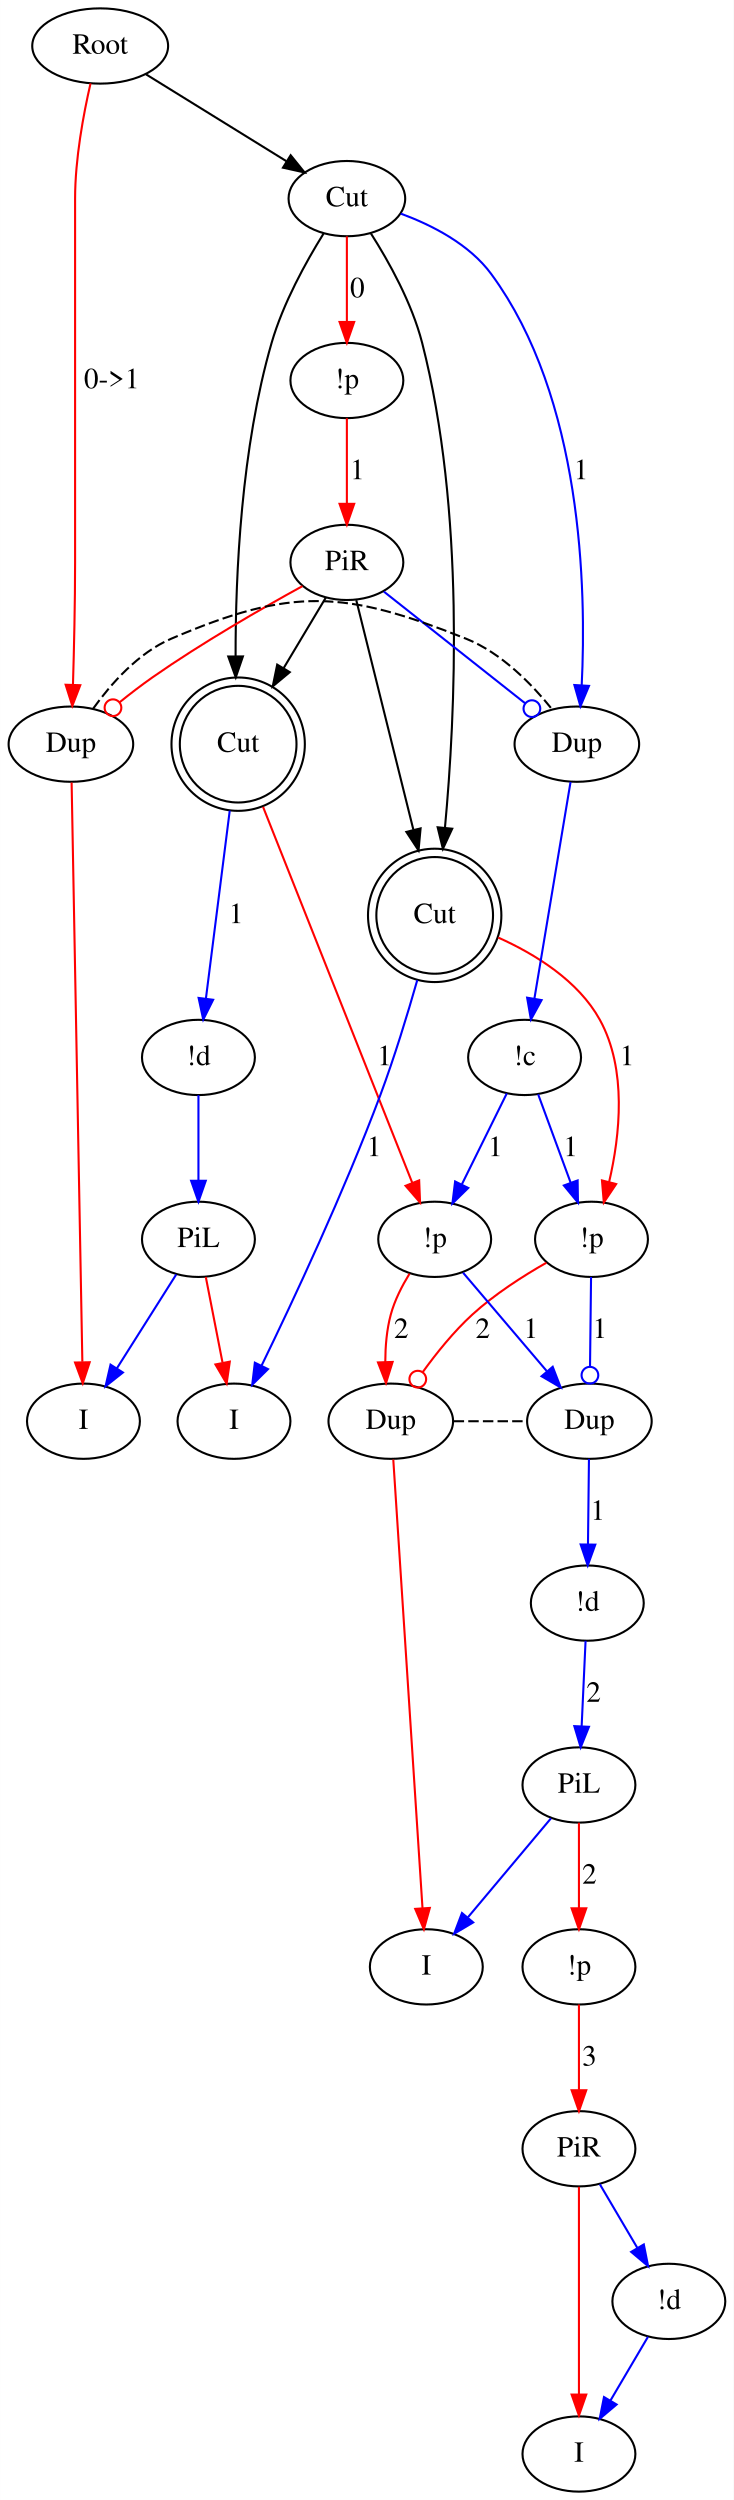
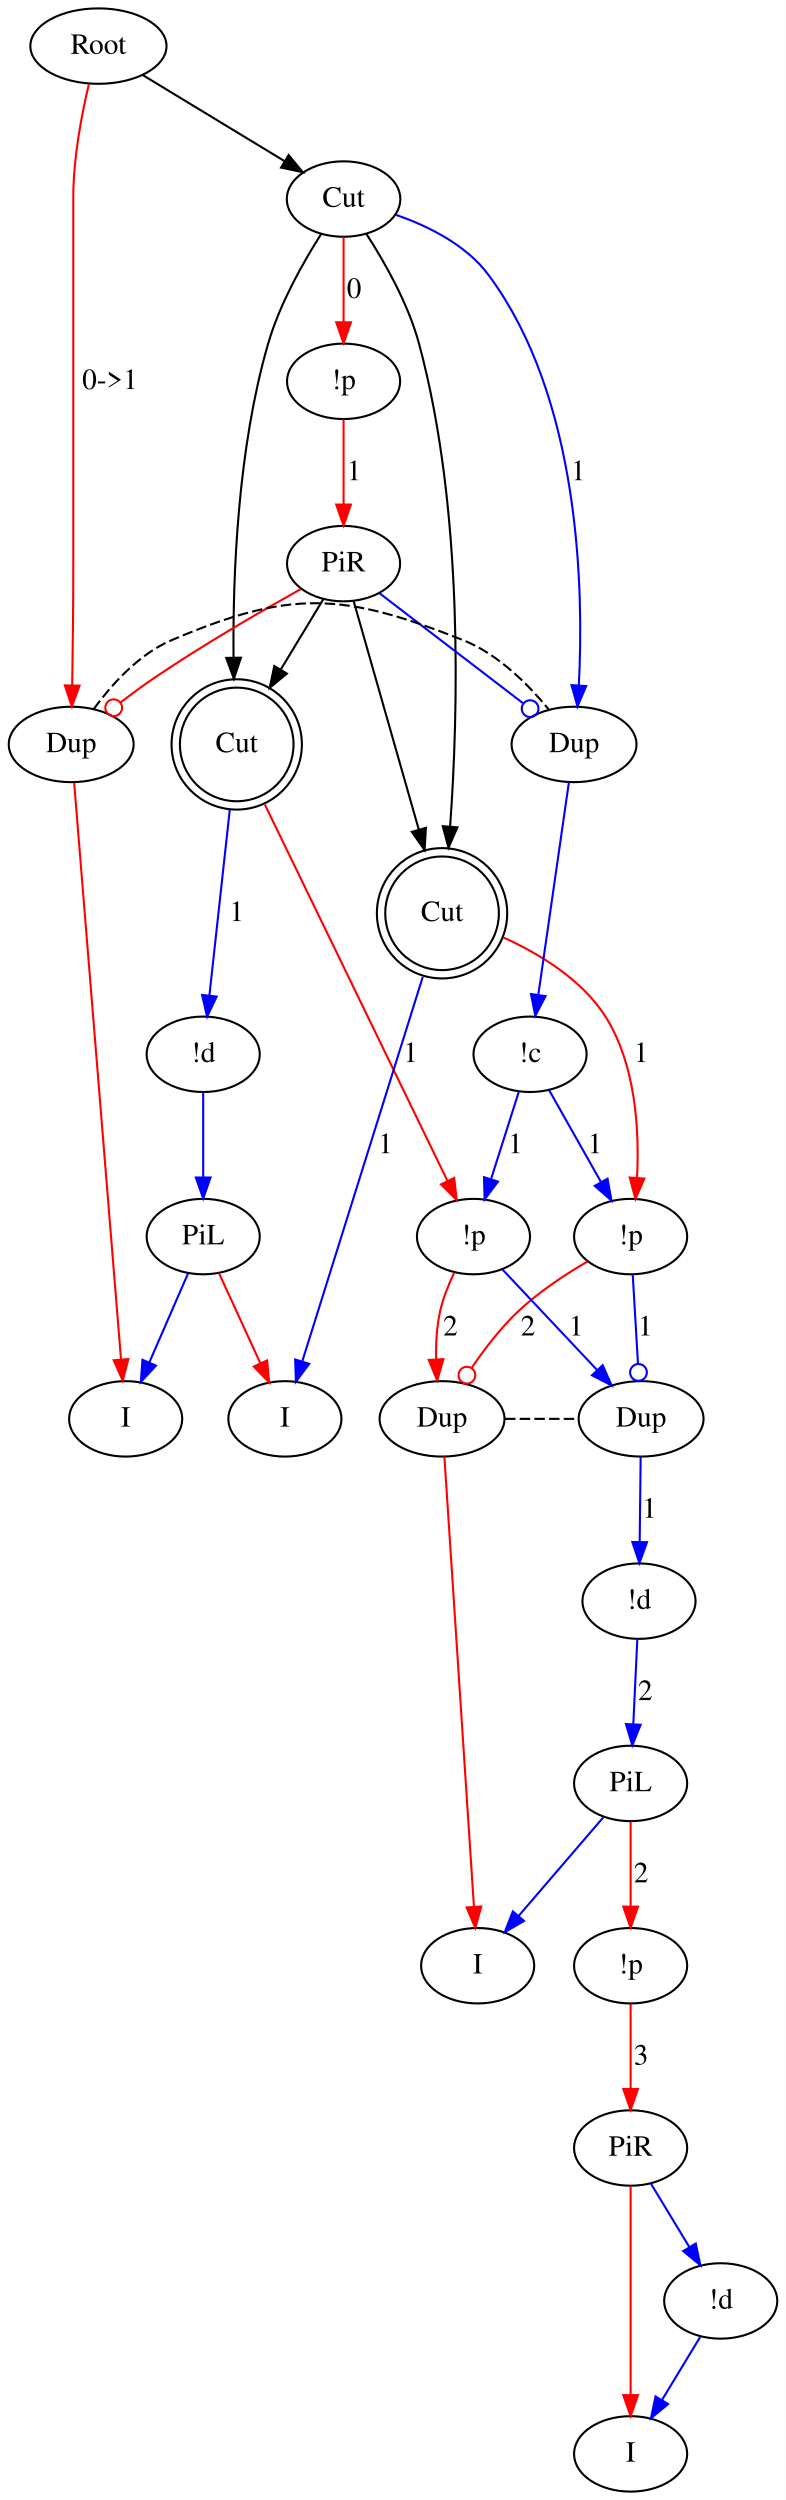
- <svg xmlns="http://www.w3.org/2000/svg" width="351pt" height="1196pt" viewBox="0.00 0.00 350.90 1195.79">
-   <g id="graph0" class="graph" transform="scale(1 1) rotate(0) translate(4 1191.79)">
-     <polygon fill="#ffffff" stroke="transparent" points="-4,4 -4,-1191.79 346.897,-1191.79 346.897,4 -4,4" />
+ <svg xmlns="http://www.w3.org/2000/svg" width="375pt" height="1193pt" viewBox="0.00 0.00 374.90 1193.19">
+   <g id="graph0" class="graph" transform="scale(1 1) rotate(0) translate(4 1189.19)">
+     <polygon fill="white" stroke="transparent" points="-4,4 -4,-1189.19 370.9,-1189.19 370.9,4 -4,4" />
    <g id="node1" class="node">
-       <ellipse fill="none" stroke="#000000" cx="43.897" cy="-1169.79" rx="32.494" ry="18" />
-       <text text-anchor="middle" x="43.897" y="-1166.09" font-family="Times,serif" font-size="14.00" fill="#000000">Root</text>
+       <ellipse fill="none" stroke="black" cx="42.9" cy="-1167.19" rx="32.49" ry="18" />
+       <text text-anchor="middle" x="42.9" y="-1163.49" font-family="Times,serif" font-size="14.00">Root</text>
    </g>
    <g id="node2" class="node">
-       <ellipse fill="none" stroke="#000000" cx="161.897" cy="-1096.79" rx="27.895" ry="18" />
-       <text text-anchor="middle" x="161.897" y="-1093.09" font-family="Times,serif" font-size="14.00" fill="#000000">Cut</text>
+       <ellipse fill="none" stroke="black" cx="159.9" cy="-1094.19" rx="27.1" ry="18" />
+       <text text-anchor="middle" x="159.9" y="-1090.49" font-family="Times,serif" font-size="14.00">Cut</text>
    </g>
    <g id="edge1" class="edge">
-       <path fill="none" stroke="#000000" d="M65.816,-1156.23C84.743,-1144.521 112.232,-1127.515 132.962,-1114.69" />
-       <polygon fill="#000000" stroke="#000000" points="135.009,-1117.54 141.672,-1109.302 131.327,-1111.587 135.009,-1117.54" />
+       <path fill="none" stroke="black" d="M64.09,-1153.33C83.02,-1141.85 110.89,-1124.93 131.7,-1112.3" />
+       <polygon fill="black" stroke="black" points="133.69,-1115.19 140.42,-1107.01 130.06,-1109.2 133.69,-1115.19" />
    </g>
    <g id="node6" class="node">
-       <ellipse fill="none" stroke="#000000" cx="29.897" cy="-835.843" rx="29.795" ry="18" />
-       <text text-anchor="middle" x="29.897" y="-832.143" font-family="Times,serif" font-size="14.00" fill="#000000">Dup</text>
+       <ellipse fill="none" stroke="black" cx="29.9" cy="-833.89" rx="29.8" ry="18" />
+       <text text-anchor="middle" x="29.9" y="-830.19" font-family="Times,serif" font-size="14.00">Dup</text>
    </g>
    <g id="edge8" class="edge">
-       <path fill="none" stroke="#ff0000" d="M39.292,-1151.925C35.908,-1137.227 31.897,-1115.799 31.897,-1096.79 31.897,-1096.79 31.897,-1096.79 31.897,-922.79 31.897,-903.344 31.391,-881.458 30.888,-864.509" />
-       <polygon fill="#ff0000" stroke="#ff0000" points="34.375,-864.044 30.563,-854.159 27.379,-864.264 34.375,-864.044" />
-       <text text-anchor="middle" x="49.397" y="-1006.09" font-family="Times,serif" font-size="14.00" fill="#000000">0-&gt;1</text>
+       <path fill="none" stroke="red" d="M38.36,-1149.11C34.96,-1134.81 30.9,-1113.82 30.9,-1095.19 30.9,-1095.19 30.9,-1095.19 30.9,-919.19 30.9,-900.1 30.64,-878.58 30.38,-862.06" />
+       <polygon fill="red" stroke="red" points="33.88,-861.95 30.22,-852.01 26.88,-862.06 33.88,-861.95" />
+       <text text-anchor="middle" x="48.4" y="-1003.49" font-family="Times,serif" font-size="14.00">0-&gt;1</text>
    </g>
    <g id="node4" class="node">
-       <ellipse fill="none" stroke="#000000" cx="109.897" cy="-835.843" rx="27.902" ry="27.902" />
-       <ellipse fill="none" stroke="#000000" cx="109.897" cy="-835.843" rx="31.895" ry="31.895" />
-       <text text-anchor="middle" x="109.897" y="-832.143" font-family="Times,serif" font-size="14.00" fill="#000000">Cut</text>
+       <ellipse fill="none" stroke="black" cx="108.9" cy="-833.89" rx="27.12" ry="27.12" />
+       <ellipse fill="none" stroke="black" cx="108.9" cy="-833.89" rx="31.1" ry="31.1" />
+       <text text-anchor="middle" x="108.9" y="-830.19" font-family="Times,serif" font-size="14.00">Cut</text>
    </g>
    <g id="edge3" class="edge">
-       <path fill="none" stroke="#000000" d="M150.71,-1080.014C142.325,-1066.516 131.387,-1046.738 125.897,-1027.79 111.374,-977.667 108.612,-917.326 108.668,-877.849" />
-       <polygon fill="#000000" stroke="#000000" points="112.169,-877.815 108.745,-867.788 105.169,-877.761 112.169,-877.815" />
+       <path fill="none" stroke="black" d="M149.2,-1077.5C140.74,-1064.2 129.45,-1044.3 123.9,-1025.19 109.33,-975.05 107.01,-914.55 107.38,-875.43" />
+       <polygon fill="black" stroke="black" points="110.89,-875.29 107.55,-865.23 103.89,-875.18 110.89,-875.29" />
    </g>
    <g id="node5" class="node">
-       <ellipse fill="none" stroke="#000000" cx="203.897" cy="-753.947" rx="27.902" ry="27.902" />
-       <ellipse fill="none" stroke="#000000" cx="203.897" cy="-753.947" rx="31.895" ry="31.895" />
-       <text text-anchor="middle" x="203.897" y="-750.247" font-family="Times,serif" font-size="14.00" fill="#000000">Cut</text>
+       <ellipse fill="none" stroke="black" cx="206.9" cy="-753.3" rx="27.12" ry="27.12" />
+       <ellipse fill="none" stroke="black" cx="206.9" cy="-753.3" rx="31.1" ry="31.1" />
+       <text text-anchor="middle" x="206.9" y="-749.6" font-family="Times,serif" font-size="14.00">Cut</text>
    </g>
    <g id="edge5" class="edge">
-       <path fill="none" stroke="#000000" d="M173.407,-1080.103C181.971,-1066.653 192.99,-1046.897 197.897,-1027.79 218.457,-947.741 213.866,-850.167 208.798,-795.758" />
-       <polygon fill="#000000" stroke="#000000" points="212.28,-795.402 207.819,-785.793 205.314,-796.087 212.28,-795.402" />
+       <path fill="none" stroke="black" d="M170.79,-1077.55C179.36,-1064.29 190.71,-1044.41 195.9,-1025.19 217.35,-945.74 214.63,-848.45 210.75,-794.76" />
+       <polygon fill="black" stroke="black" points="214.23,-794.32 209.97,-784.62 207.25,-794.86 214.23,-794.32" />
    </g>
    <g id="node7" class="node">
-       <ellipse fill="none" stroke="#000000" cx="271.897" cy="-835.843" rx="29.795" ry="18" />
-       <text text-anchor="middle" x="271.897" y="-832.143" font-family="Times,serif" font-size="14.00" fill="#000000">Dup</text>
+       <ellipse fill="none" stroke="black" cx="269.9" cy="-833.89" rx="29.8" ry="18" />
+       <text text-anchor="middle" x="269.9" y="-830.19" font-family="Times,serif" font-size="14.00">Dup</text>
    </g>
    <g id="edge14" class="edge">
-       <path fill="none" stroke="#0000ff" d="M187.674,-1089.614C202.575,-1084.132 220.397,-1075.039 230.897,-1060.79 274.611,-1001.473 276.489,-909.912 274.217,-864.051" />
-       <polygon fill="#0000ff" stroke="#0000ff" points="277.703,-863.714 273.61,-853.942 270.716,-864.134 277.703,-863.714" />
-       <text text-anchor="middle" x="273.897" y="-962.59" font-family="Times,serif" font-size="14.00" fill="#000000">1</text>
+       <path fill="none" stroke="blue" d="M184.97,-1086.63C200,-1081.39 218.21,-1072.5 228.9,-1058.19 272.91,-999.26 274.54,-907.59 272.19,-862.22" />
+       <polygon fill="blue" stroke="blue" points="275.67,-861.75 271.55,-851.99 268.69,-862.19 275.67,-861.75" />
+       <text text-anchor="middle" x="271.9" y="-959.99" font-family="Times,serif" font-size="14.00">1</text>
    </g>
    <g id="node14" class="node">
-       <ellipse fill="none" stroke="#000000" cx="161.897" cy="-1009.79" rx="27" ry="18" />
-       <text text-anchor="middle" x="161.897" y="-1006.09" font-family="Times,serif" font-size="14.00" fill="#000000">!p</text>
+       <ellipse fill="none" stroke="black" cx="159.9" cy="-1007.19" rx="27" ry="18" />
+       <text text-anchor="middle" x="159.9" y="-1003.49" font-family="Times,serif" font-size="14.00">!p</text>
    </g>
    <g id="edge13" class="edge">
-       <path fill="none" stroke="#ff0000" d="M161.897,-1078.764C161.897,-1066.982 161.897,-1051.351 161.897,-1037.948" />
-       <polygon fill="#ff0000" stroke="#ff0000" points="165.397,-1037.793 161.897,-1027.793 158.397,-1037.793 165.397,-1037.793" />
-       <text text-anchor="middle" x="166.897" y="-1049.59" font-family="Times,serif" font-size="14.00" fill="#000000">0</text>
+       <path fill="none" stroke="red" d="M159.9,-1075.99C159.9,-1064.35 159.9,-1048.74 159.9,-1035.43" />
+       <polygon fill="red" stroke="red" points="163.4,-1035.37 159.9,-1025.37 156.4,-1035.37 163.4,-1035.37" />
+       <text text-anchor="middle" x="164.9" y="-1046.99" font-family="Times,serif" font-size="14.00">0</text>
    </g>
    <g id="node3" class="node">
-       <ellipse fill="none" stroke="#000000" cx="161.897" cy="-922.79" rx="27" ry="18" />
-       <text text-anchor="middle" x="161.897" y="-919.09" font-family="Times,serif" font-size="14.00" fill="#000000">PiR</text>
+       <ellipse fill="none" stroke="black" cx="159.9" cy="-920.19" rx="27" ry="18" />
+       <text text-anchor="middle" x="159.9" y="-916.49" font-family="Times,serif" font-size="14.00">PiR</text>
    </g>
    <g id="edge2" class="edge">
-       <path fill="none" stroke="#000000" d="M151.871,-906.026C146.133,-896.431 138.7,-884.002 131.686,-872.275" />
-       <polygon fill="#000000" stroke="#000000" points="134.576,-870.288 126.44,-863.503 128.569,-873.881 134.576,-870.288" />
+       <path fill="none" stroke="black" d="M150.3,-903.33C144.56,-893.83 137.01,-881.36 129.94,-869.67" />
+       <polygon fill="black" stroke="black" points="132.83,-867.69 124.66,-860.95 126.84,-871.32 132.83,-867.69" />
    </g>
    <g id="edge4" class="edge">
-       <path fill="none" stroke="#000000" d="M166.392,-904.721C172.864,-878.705 184.985,-829.978 193.697,-794.951" />
-       <polygon fill="#000000" stroke="#000000" points="197.152,-795.563 196.169,-785.014 190.359,-793.874 197.152,-795.563" />
+       <path fill="none" stroke="black" d="M164.66,-902.47C171.91,-877.06 185.89,-828.01 195.78,-793.32" />
+       <polygon fill="black" stroke="black" points="199.2,-794.08 198.57,-783.5 192.47,-792.16 199.2,-794.08" />
    </g>
    <g id="edge17" class="edge">
-       <path fill="none" stroke="#ff0000" d="M140.645,-911.437C121.417,-900.884 92.572,-884.343 68.897,-867.79 63.652,-864.122 58.221,-859.943 53.139,-855.845" />
-       <ellipse fill="none" stroke="#ff0000" cx="50.018" cy="-853.279" rx="4" ry="4" />
+       <path fill="none" stroke="red" d="M139.57,-908.09C120.83,-897.64 92.43,-881.22 68.9,-865.19 63.83,-861.74 58.55,-857.85 53.58,-854.04" />
+       <ellipse fill="none" stroke="red" cx="50.18" cy="-851.4" rx="4" ry="4" />
    </g>
    <g id="edge16" class="edge">
-       <path fill="none" stroke="#0000ff" d="M179.571,-908.821C197.874,-894.353 226.62,-871.631 247.173,-855.386" />
-       <ellipse fill="none" stroke="#0000ff" cx="250.396" cy="-852.838" rx="4" ry="4" />
+       <path fill="none" stroke="blue" d="M177.08,-906.02C195.51,-891.9 224.92,-869.36 245.69,-853.45" />
+       <ellipse fill="none" stroke="blue" cx="248.93" cy="-850.96" rx="4" ry="4" />
    </g>
    <g id="node13" class="node">
-       <ellipse fill="none" stroke="#000000" cx="203.897" cy="-599" rx="27" ry="18" />
-       <text text-anchor="middle" x="203.897" y="-595.3" font-family="Times,serif" font-size="14.00" fill="#000000">!p</text>
+       <ellipse fill="none" stroke="black" cx="221.9" cy="-599" rx="27" ry="18" />
+       <text text-anchor="middle" x="221.9" y="-595.3" font-family="Times,serif" font-size="14.00">!p</text>
    </g>
    <g id="edge20" class="edge">
-       <path fill="none" stroke="#ff0000" d="M121.802,-805.846C140.266,-759.326 175.517,-670.507 193.209,-625.929" />
-       <polygon fill="#ff0000" stroke="#ff0000" points="196.472,-627.197 196.908,-616.611 189.965,-624.615 196.472,-627.197" />
-       <text text-anchor="middle" x="179.897" y="-682.3" font-family="Times,serif" font-size="14.00" fill="#000000">1</text>
+       <path fill="none" stroke="red" d="M122.3,-805.26C144.37,-759.78 188.03,-669.8 209.45,-625.65" />
+       <polygon fill="red" stroke="red" points="212.69,-626.99 213.91,-616.46 206.4,-623.93 212.69,-626.99" />
+       <text text-anchor="middle" x="191.9" y="-682.3" font-family="Times,serif" font-size="14.00">1</text>
    </g>
    <g id="node16" class="node">
-       <ellipse fill="none" stroke="#000000" cx="90.897" cy="-686" rx="27" ry="18" />
-       <text text-anchor="middle" x="90.897" y="-682.3" font-family="Times,serif" font-size="14.00" fill="#000000">!d</text>
+       <ellipse fill="none" stroke="black" cx="92.9" cy="-686" rx="27" ry="18" />
+       <text text-anchor="middle" x="92.9" y="-682.3" font-family="Times,serif" font-size="14.00">!d</text>
    </g>
    <g id="edge21" class="edge">
-       <path fill="none" stroke="#0000ff" d="M105.868,-804.065C102.494,-777.455 97.723,-739.83 94.48,-714.257" />
-       <polygon fill="#0000ff" stroke="#0000ff" points="97.923,-713.583 93.193,-704.102 90.978,-714.463 97.923,-713.583" />
-       <text text-anchor="middle" x="108.897" y="-750.247" font-family="Times,serif" font-size="14.00" fill="#000000">1</text>
+       <path fill="none" stroke="blue" d="M105.58,-802.66C102.71,-776.52 98.61,-739.07 95.85,-713.94" />
+       <polygon fill="blue" stroke="blue" points="99.33,-713.55 94.76,-703.99 92.37,-714.31 99.33,-713.55" />
+       <text text-anchor="middle" x="108.9" y="-749.6" font-family="Times,serif" font-size="14.00">1</text>
    </g>
    <g id="node12" class="node">
-       <ellipse fill="none" stroke="#000000" cx="278.897" cy="-599" rx="27" ry="18" />
-       <text text-anchor="middle" x="278.897" y="-595.3" font-family="Times,serif" font-size="14.00" fill="#000000">!p</text>
+       <ellipse fill="none" stroke="black" cx="296.9" cy="-599" rx="27" ry="18" />
+       <text text-anchor="middle" x="296.9" y="-595.3" font-family="Times,serif" font-size="14.00">!p</text>
    </g>
    <g id="edge18" class="edge">
-       <path fill="none" stroke="#ff0000" d="M234.272,-743.349C251.882,-735.454 272.563,-722.761 282.897,-704 295.967,-680.274 292.529,-648.747 287.337,-626.45" />
-       <polygon fill="#ff0000" stroke="#ff0000" points="290.687,-625.425 284.797,-616.619 283.91,-627.177 290.687,-625.425" />
-       <text text-anchor="middle" x="295.897" y="-682.3" font-family="Times,serif" font-size="14.00" fill="#000000">1</text>
+       <path fill="none" stroke="red" d="M236.14,-741.77C253.24,-734.04 273.63,-721.75 284.9,-704 299.46,-681.06 301.11,-649.43 299.96,-627.1" />
+       <polygon fill="red" stroke="red" points="303.43,-626.67 299.21,-616.96 296.45,-627.19 303.43,-626.67" />
+       <text text-anchor="middle" x="301.9" y="-682.3" font-family="Times,serif" font-size="14.00">1</text>
    </g>
    <g id="node15" class="node">
-       <ellipse fill="none" stroke="#000000" cx="107.897" cy="-512" rx="27" ry="18" />
-       <text text-anchor="middle" x="107.897" y="-508.3" font-family="Times,serif" font-size="14.00" fill="#000000">I</text>
+       <ellipse fill="none" stroke="black" cx="131.9" cy="-512" rx="27" ry="18" />
+       <text text-anchor="middle" x="131.9" y="-508.3" font-family="Times,serif" font-size="14.00">I</text>
    </g>
    <g id="edge19" class="edge">
-       <path fill="none" stroke="#0000ff" d="M195.573,-723C190.876,-706.503 184.612,-685.961 177.897,-668 160.544,-621.584 136.057,-569.369 121.119,-538.654" />
-       <polygon fill="#0000ff" stroke="#0000ff" points="124.165,-536.916 116.626,-529.472 117.878,-539.993 124.165,-536.916" />
-       <text text-anchor="middle" x="174.897" y="-638.8" font-family="Times,serif" font-size="14.00" fill="#000000">1</text>
+       <path fill="none" stroke="blue" d="M197.7,-722.95C182.97,-675.95 154.3,-584.47 140.17,-539.4" />
+       <polygon fill="blue" stroke="blue" points="143.48,-538.25 137.15,-529.76 136.8,-540.34 143.48,-538.25" />
+       <text text-anchor="middle" x="179.9" y="-638.8" font-family="Times,serif" font-size="14.00">1</text>
    </g>
    <g id="edge6" class="edge">
-       <path fill="none" stroke="#000000" stroke-dasharray="5,2" d="M40.59,-852.919C49.077,-864.742 62.12,-879.524 77.897,-886.29 135.491,-910.989 160.709,-909.556 218.897,-886.29 235.883,-879.499 250.529,-864.386 260.094,-852.462" />
+       <path fill="none" stroke="black" stroke-dasharray="5,2" d="M40.64,-850.76C49.15,-862.43 62.2,-877.02 77.9,-883.69 134.75,-907.86 159.46,-906.44 216.9,-883.69 233.57,-877.09 248.05,-862.49 257.64,-850.8" />
    </g>
    <g id="node10" class="node">
-       <ellipse fill="none" stroke="#000000" cx="35.897" cy="-512" rx="27" ry="18" />
-       <text text-anchor="middle" x="35.897" y="-508.3" font-family="Times,serif" font-size="14.00" fill="#000000">I</text>
+       <ellipse fill="none" stroke="black" cx="55.9" cy="-512" rx="27" ry="18" />
+       <text text-anchor="middle" x="55.9" y="-508.3" font-family="Times,serif" font-size="14.00">I</text>
    </g>
    <g id="edge9" class="edge">
-       <path fill="none" stroke="#ff0000" d="M30.237,-817.504C31.235,-763.621 34.165,-605.506 35.37,-540.455" />
-       <polygon fill="#ff0000" stroke="#ff0000" points="38.875,-540.201 35.561,-530.138 31.877,-540.071 38.875,-540.201" />
+       <path fill="none" stroke="red" d="M31.3,-815.69C35.56,-763.19 48.45,-604.65 53.67,-540.44" />
+       <polygon fill="red" stroke="red" points="57.17,-540.53 54.49,-530.28 50.19,-539.97 57.17,-540.53" />
    </g>
    <g id="node11" class="node">
-       <ellipse fill="none" stroke="#000000" cx="246.897" cy="-686" rx="27" ry="18" />
-       <text text-anchor="middle" x="246.897" y="-682.3" font-family="Times,serif" font-size="14.00" fill="#000000">!c</text>
+       <ellipse fill="none" stroke="black" cx="248.9" cy="-686" rx="27" ry="18" />
+       <text text-anchor="middle" x="248.9" y="-682.3" font-family="Times,serif" font-size="14.00">!c</text>
    </g>
    <g id="edge10" class="edge">
-       <path fill="none" stroke="#0000ff" d="M268.882,-817.768C264.583,-792.005 256.655,-744.487 251.587,-714.106" />
-       <polygon fill="#0000ff" stroke="#0000ff" points="255.022,-713.426 249.924,-704.139 248.117,-714.578 255.022,-713.426" />
+       <path fill="none" stroke="blue" d="M267.45,-815.87C263.86,-790.97 257.15,-744.33 252.86,-714.52" />
+       <polygon fill="blue" stroke="blue" points="256.29,-713.76 251.4,-704.37 249.36,-714.76 256.29,-713.76" />
    </g>
    <g id="node8" class="node">
-       <ellipse fill="none" stroke="#000000" cx="182.897" cy="-512" rx="29.795" ry="18" />
-       <text text-anchor="middle" x="182.897" y="-508.3" font-family="Times,serif" font-size="14.00" fill="#000000">Dup</text>
+       <ellipse fill="none" stroke="black" cx="206.9" cy="-512" rx="29.8" ry="18" />
+       <text text-anchor="middle" x="206.9" y="-508.3" font-family="Times,serif" font-size="14.00">Dup</text>
    </g>
    <g id="node9" class="node">
-       <ellipse fill="none" stroke="#000000" cx="277.897" cy="-512" rx="29.795" ry="18" />
-       <text text-anchor="middle" x="277.897" y="-508.3" font-family="Times,serif" font-size="14.00" fill="#000000">Dup</text>
+       <ellipse fill="none" stroke="black" cx="301.9" cy="-512" rx="29.8" ry="18" />
+       <text text-anchor="middle" x="301.9" y="-508.3" font-family="Times,serif" font-size="14.00">Dup</text>
    </g>
    <g id="edge7" class="edge">
-       <path fill="none" stroke="#000000" stroke-dasharray="5,2" d="M212.956,-512C224.625,-512 236.294,-512 247.963,-512" />
+       <path fill="none" stroke="black" stroke-dasharray="5,2" d="M236.96,-512C248.63,-512 260.29,-512 271.96,-512" />
    </g>
    <g id="node18" class="node">
-       <ellipse fill="none" stroke="#000000" cx="199.897" cy="-251" rx="27" ry="18" />
-       <text text-anchor="middle" x="199.897" y="-247.3" font-family="Times,serif" font-size="14.00" fill="#000000">I</text>
+       <ellipse fill="none" stroke="black" cx="223.9" cy="-251" rx="27" ry="18" />
+       <text text-anchor="middle" x="223.9" y="-247.3" font-family="Times,serif" font-size="14.00">I</text>
    </g>
    <g id="edge29" class="edge">
-       <path fill="none" stroke="#ff0000" d="M184.093,-493.647C187.02,-448.705 194.563,-332.902 198.063,-279.165" />
-       <polygon fill="#ff0000" stroke="#ff0000" points="201.568,-279.193 198.726,-268.986 194.583,-278.738 201.568,-279.193" />
+       <path fill="none" stroke="red" d="M208.01,-494.01C210.89,-450.1 218.61,-332.6 222.12,-279.15" />
+       <polygon fill="red" stroke="red" points="225.62,-279.26 222.78,-269.06 218.63,-278.81 225.62,-279.26" />
    </g>
    <g id="node19" class="node">
-       <ellipse fill="none" stroke="#000000" cx="276.897" cy="-425" rx="27" ry="18" />
-       <text text-anchor="middle" x="276.897" y="-421.3" font-family="Times,serif" font-size="14.00" fill="#000000">!d</text>
+       <ellipse fill="none" stroke="black" cx="300.9" cy="-425" rx="27" ry="18" />
+       <text text-anchor="middle" x="300.9" y="-421.3" font-family="Times,serif" font-size="14.00">!d</text>
    </g>
    <g id="edge30" class="edge">
-       <path fill="none" stroke="#0000ff" d="M277.69,-493.974C277.555,-482.192 277.375,-466.561 277.221,-453.158" />
-       <polygon fill="#0000ff" stroke="#0000ff" points="280.719,-452.962 277.104,-443.003 273.719,-453.043 280.719,-452.962" />
-       <text text-anchor="middle" x="281.897" y="-464.8" font-family="Times,serif" font-size="14.00" fill="#000000">1</text>
+       <path fill="none" stroke="blue" d="M301.69,-493.8C301.56,-482.16 301.37,-466.55 301.22,-453.24" />
+       <polygon fill="blue" stroke="blue" points="304.72,-453.13 301.1,-443.18 297.72,-453.22 304.72,-453.13" />
+       <text text-anchor="middle" x="305.9" y="-464.8" font-family="Times,serif" font-size="14.00">1</text>
    </g>
    <g id="edge11" class="edge">
-       <path fill="none" stroke="#0000ff" d="M253.373,-668.394C257.841,-656.248 263.866,-639.867 268.94,-626.071" />
-       <polygon fill="#0000ff" stroke="#0000ff" points="272.264,-627.173 272.431,-616.58 265.694,-624.757 272.264,-627.173" />
-       <text text-anchor="middle" x="268.897" y="-638.8" font-family="Times,serif" font-size="14.00" fill="#000000">1</text>
+       <path fill="none" stroke="blue" d="M257.93,-669.01C264.92,-656.63 274.74,-639.23 282.77,-625.01" />
+       <polygon fill="blue" stroke="blue" points="285.88,-626.63 287.75,-616.21 279.78,-623.19 285.88,-626.63" />
+       <text text-anchor="middle" x="279.9" y="-638.8" font-family="Times,serif" font-size="14.00">1</text>
    </g>
    <g id="edge12" class="edge">
-       <path fill="none" stroke="#0000ff" d="M238.402,-668.812C232.277,-656.419 223.896,-639.463 216.928,-625.365" />
-       <polygon fill="#0000ff" stroke="#0000ff" points="219.944,-623.567 212.375,-616.153 213.668,-626.668 219.944,-623.567" />
-       <text text-anchor="middle" x="232.897" y="-638.8" font-family="Times,serif" font-size="14.00" fill="#000000">1</text>
+       <path fill="none" stroke="blue" d="M243.56,-668.21C239.79,-656.33 234.66,-640.17 230.33,-626.56" />
+       <polygon fill="blue" stroke="blue" points="233.58,-625.23 227.22,-616.76 226.91,-627.35 233.58,-625.23" />
+       <text text-anchor="middle" x="241.9" y="-638.8" font-family="Times,serif" font-size="14.00">1</text>
    </g>
    <g id="edge27" class="edge">
-       <path fill="none" stroke="#ff0000" d="M257.332,-587.812C246.096,-581.404 232.522,-572.714 221.897,-563 213.113,-554.969 204.871,-544.764 198.248,-535.597" />
-       <ellipse fill="none" stroke="#ff0000" cx="195.811" cy="-532.118" rx="4" ry="4" />
-       <text text-anchor="middle" x="226.897" y="-551.8" font-family="Times,serif" font-size="14.00" fill="#000000">2</text>
+       <path fill="none" stroke="red" d="M276.37,-587.15C265.7,-580.93 252.85,-572.48 242.9,-563 234.71,-555.2 227.14,-545.31 221.08,-536.4" />
+       <ellipse fill="none" stroke="red" cx="218.76" cy="-532.85" rx="4" ry="4" />
+       <text text-anchor="middle" x="247.9" y="-551.8" font-family="Times,serif" font-size="14.00">2</text>
    </g>
    <g id="edge28" class="edge">
-       <path fill="none" stroke="#0000ff" d="M278.69,-580.973C278.548,-568.609 278.357,-552.004 278.198,-538.185" />
-       <ellipse fill="none" stroke="#0000ff" cx="278.15" cy="-534.003" rx="4" ry="4" />
-       <text text-anchor="middle" x="282.897" y="-551.8" font-family="Times,serif" font-size="14.00" fill="#000000">1</text>
+       <path fill="none" stroke="blue" d="M297.91,-580.8C298.63,-568.59 299.6,-551.99 300.41,-538.28" />
+       <ellipse fill="none" stroke="blue" cx="300.65" cy="-534.17" rx="4" ry="4" />
+       <text text-anchor="middle" x="303.9" y="-551.8" font-family="Times,serif" font-size="14.00">1</text>
    </g>
    <g id="edge25" class="edge">
-       <path fill="none" stroke="#ff0000" d="M191.888,-582.61C188.259,-576.725 184.748,-569.845 182.897,-563 180.95,-555.796 180.285,-547.808 180.268,-540.332" />
-       <polygon fill="#ff0000" stroke="#ff0000" points="183.77,-540.355 180.612,-530.241 176.774,-540.116 183.77,-540.355" />
-       <text text-anchor="middle" x="187.897" y="-551.8" font-family="Times,serif" font-size="14.00" fill="#000000">2</text>
+       <path fill="none" stroke="red" d="M212.73,-581.77C209.96,-576.03 207.29,-569.4 205.9,-563 204.32,-555.73 203.9,-547.73 204.06,-540.3" />
+       <polygon fill="red" stroke="red" points="207.55,-540.49 204.59,-530.32 200.56,-540.12 207.55,-540.49" />
+       <text text-anchor="middle" x="210.9" y="-551.8" font-family="Times,serif" font-size="14.00">2</text>
    </g>
    <g id="edge26" class="edge">
-       <path fill="none" stroke="#0000ff" d="M217.47,-583.043C228.665,-569.881 244.722,-551.004 257.47,-536.016" />
-       <polygon fill="#0000ff" stroke="#0000ff" points="260.347,-538.035 264.16,-528.151 255.015,-533.5 260.347,-538.035" />
-       <text text-anchor="middle" x="249.897" y="-551.8" font-family="Times,serif" font-size="14.00" fill="#000000">1</text>
+       <path fill="none" stroke="blue" d="M235.83,-583.19C248.26,-569.99 266.63,-550.47 280.85,-535.36" />
+       <polygon fill="blue" stroke="blue" points="283.55,-537.6 287.85,-527.92 278.45,-532.8 283.55,-537.6" />
+       <text text-anchor="middle" x="270.9" y="-551.8" font-family="Times,serif" font-size="14.00">1</text>
    </g>
    <g id="edge15" class="edge">
-       <path fill="none" stroke="#ff0000" d="M161.897,-991.764C161.897,-979.982 161.897,-964.351 161.897,-950.948" />
-       <polygon fill="#ff0000" stroke="#ff0000" points="165.397,-950.793 161.897,-940.793 158.397,-950.793 165.397,-950.793" />
-       <text text-anchor="middle" x="166.897" y="-962.59" font-family="Times,serif" font-size="14.00" fill="#000000">1</text>
+       <path fill="none" stroke="red" d="M159.9,-988.99C159.9,-977.35 159.9,-961.74 159.9,-948.43" />
+       <polygon fill="red" stroke="red" points="163.4,-948.37 159.9,-938.37 156.4,-948.37 163.4,-948.37" />
+       <text text-anchor="middle" x="164.9" y="-959.99" font-family="Times,serif" font-size="14.00">1</text>
    </g>
    <g id="node17" class="node">
-       <ellipse fill="none" stroke="#000000" cx="90.897" cy="-599" rx="27" ry="18" />
-       <text text-anchor="middle" x="90.897" y="-595.3" font-family="Times,serif" font-size="14.00" fill="#000000">PiL</text>
+       <ellipse fill="none" stroke="black" cx="92.9" cy="-599" rx="27" ry="18" />
+       <text text-anchor="middle" x="92.9" y="-595.3" font-family="Times,serif" font-size="14.00">PiL</text>
    </g>
    <g id="edge22" class="edge">
-       <path fill="none" stroke="#0000ff" d="M90.897,-667.973C90.897,-656.192 90.897,-640.561 90.897,-627.158" />
-       <polygon fill="#0000ff" stroke="#0000ff" points="94.397,-627.003 90.897,-617.003 87.397,-627.003 94.397,-627.003" />
+       <path fill="none" stroke="blue" d="M92.9,-667.8C92.9,-656.16 92.9,-640.55 92.9,-627.24" />
+       <polygon fill="blue" stroke="blue" points="96.4,-627.18 92.9,-617.18 89.4,-627.18 96.4,-627.18" />
    </g>
    <g id="edge24" class="edge">
-       <path fill="none" stroke="#0000ff" d="M80.293,-582.226C72.228,-569.468 60.996,-551.702 51.849,-537.232" />
-       <polygon fill="#0000ff" stroke="#0000ff" points="54.771,-535.305 46.469,-528.723 48.855,-539.046 54.771,-535.305" />
+       <path fill="none" stroke="blue" d="M85.76,-581.61C80.52,-569.58 73.3,-552.98 67.27,-539.13" />
+       <polygon fill="blue" stroke="blue" points="70.34,-537.4 63.14,-529.63 63.92,-540.19 70.34,-537.4" />
    </g>
    <g id="edge23" class="edge">
-       <path fill="none" stroke="#ff0000" d="M94.42,-580.973C96.722,-569.192 99.776,-553.561 102.395,-540.158" />
-       <polygon fill="#ff0000" stroke="#ff0000" points="105.897,-540.489 104.379,-530.003 99.027,-539.146 105.897,-540.489" />
+       <path fill="none" stroke="red" d="M100.42,-581.61C106.03,-569.38 113.8,-552.44 120.22,-538.46" />
+       <polygon fill="red" stroke="red" points="123.41,-539.89 124.4,-529.34 117.05,-536.97 123.41,-539.89" />
    </g>
    <g id="node20" class="node">
-       <ellipse fill="none" stroke="#000000" cx="272.897" cy="-338" rx="27" ry="18" />
-       <text text-anchor="middle" x="272.897" y="-334.3" font-family="Times,serif" font-size="14.00" fill="#000000">PiL</text>
+       <ellipse fill="none" stroke="black" cx="296.9" cy="-338" rx="27" ry="18" />
+       <text text-anchor="middle" x="296.9" y="-334.3" font-family="Times,serif" font-size="14.00">PiL</text>
    </g>
    <g id="edge31" class="edge">
-       <path fill="none" stroke="#0000ff" d="M276.068,-406.974C275.527,-395.192 274.808,-379.561 274.192,-366.158" />
-       <polygon fill="#0000ff" stroke="#0000ff" points="277.681,-365.832 273.725,-356.003 270.688,-366.154 277.681,-365.832" />
-       <text text-anchor="middle" x="279.897" y="-377.8" font-family="Times,serif" font-size="14.00" fill="#000000">2</text>
+       <path fill="none" stroke="blue" d="M300.09,-406.8C299.54,-395.16 298.81,-379.55 298.18,-366.24" />
+       <polygon fill="blue" stroke="blue" points="301.67,-366 297.71,-356.18 294.68,-366.33 301.67,-366" />
+       <text text-anchor="middle" x="303.9" y="-377.8" font-family="Times,serif" font-size="14.00">2</text>
    </g>
    <g id="edge37" class="edge">
-       <path fill="none" stroke="#0000ff" d="M259.508,-322.043C248.394,-308.798 232.425,-289.766 219.812,-274.734" />
-       <polygon fill="#0000ff" stroke="#0000ff" points="222.311,-272.267 213.202,-266.856 216.948,-276.766 222.311,-272.267" />
+       <path fill="none" stroke="blue" d="M283.85,-321.8C272.64,-308.75 256.31,-289.74 243.52,-274.85" />
+       <polygon fill="blue" stroke="blue" points="246.01,-272.37 236.84,-267.06 240.7,-276.93 246.01,-272.37" />
    </g>
    <g id="node21" class="node">
-       <ellipse fill="none" stroke="#000000" cx="272.897" cy="-251" rx="27" ry="18" />
-       <text text-anchor="middle" x="272.897" y="-247.3" font-family="Times,serif" font-size="14.00" fill="#000000">!p</text>
+       <ellipse fill="none" stroke="black" cx="296.9" cy="-251" rx="27" ry="18" />
+       <text text-anchor="middle" x="296.9" y="-247.3" font-family="Times,serif" font-size="14.00">!p</text>
    </g>
    <g id="edge36" class="edge">
-       <path fill="none" stroke="#ff0000" d="M272.897,-319.974C272.897,-308.192 272.897,-292.561 272.897,-279.158" />
-       <polygon fill="#ff0000" stroke="#ff0000" points="276.397,-279.003 272.897,-269.003 269.397,-279.003 276.397,-279.003" />
-       <text text-anchor="middle" x="277.897" y="-290.8" font-family="Times,serif" font-size="14.00" fill="#000000">2</text>
+       <path fill="none" stroke="red" d="M296.9,-319.8C296.9,-308.16 296.9,-292.55 296.9,-279.24" />
+       <polygon fill="red" stroke="red" points="300.4,-279.18 296.9,-269.18 293.4,-279.18 300.4,-279.18" />
+       <text text-anchor="middle" x="301.9" y="-290.8" font-family="Times,serif" font-size="14.00">2</text>
    </g>
    <g id="node22" class="node">
-       <ellipse fill="none" stroke="#000000" cx="272.897" cy="-164" rx="27" ry="18" />
-       <text text-anchor="middle" x="272.897" y="-160.3" font-family="Times,serif" font-size="14.00" fill="#000000">PiR</text>
+       <ellipse fill="none" stroke="black" cx="296.9" cy="-164" rx="27" ry="18" />
+       <text text-anchor="middle" x="296.9" y="-160.3" font-family="Times,serif" font-size="14.00">PiR</text>
    </g>
    <g id="edge32" class="edge">
-       <path fill="none" stroke="#ff0000" d="M272.897,-232.974C272.897,-221.192 272.897,-205.561 272.897,-192.158" />
-       <polygon fill="#ff0000" stroke="#ff0000" points="276.397,-192.003 272.897,-182.003 269.397,-192.003 276.397,-192.003" />
-       <text text-anchor="middle" x="277.897" y="-203.8" font-family="Times,serif" font-size="14.00" fill="#000000">3</text>
+       <path fill="none" stroke="red" d="M296.9,-232.8C296.9,-221.16 296.9,-205.55 296.9,-192.24" />
+       <polygon fill="red" stroke="red" points="300.4,-192.18 296.9,-182.18 293.4,-192.18 300.4,-192.18" />
+       <text text-anchor="middle" x="301.9" y="-203.8" font-family="Times,serif" font-size="14.00">3</text>
    </g>
    <g id="node23" class="node">
-       <ellipse fill="none" stroke="#000000" cx="315.897" cy="-91" rx="27" ry="18" />
-       <text text-anchor="middle" x="315.897" y="-87.3" font-family="Times,serif" font-size="14.00" fill="#000000">!d</text>
+       <ellipse fill="none" stroke="black" cx="339.9" cy="-91" rx="27" ry="18" />
+       <text text-anchor="middle" x="339.9" y="-87.3" font-family="Times,serif" font-size="14.00">!d</text>
    </g>
    <g id="edge33" class="edge">
-       <path fill="none" stroke="#0000ff" d="M282.87,-147.069C288.189,-138.04 294.844,-126.742 300.784,-116.659" />
-       <polygon fill="#0000ff" stroke="#0000ff" points="303.919,-118.232 305.978,-107.839 297.887,-114.679 303.919,-118.232" />
+       <path fill="none" stroke="blue" d="M306.65,-146.89C312.04,-137.99 318.85,-126.75 324.9,-116.77" />
+       <polygon fill="blue" stroke="blue" points="327.99,-118.41 330.18,-108.05 322,-114.79 327.99,-118.41" />
    </g>
    <g id="node24" class="node">
-       <ellipse fill="none" stroke="#000000" cx="272.897" cy="-18" rx="27" ry="18" />
-       <text text-anchor="middle" x="272.897" y="-14.3" font-family="Times,serif" font-size="14.00" fill="#000000">I</text>
+       <ellipse fill="none" stroke="black" cx="296.9" cy="-18" rx="27" ry="18" />
+       <text text-anchor="middle" x="296.9" y="-14.3" font-family="Times,serif" font-size="14.00">I</text>
    </g>
    <g id="edge34" class="edge">
-       <path fill="none" stroke="#ff0000" d="M272.897,-145.804C272.897,-120.887 272.897,-75.894 272.897,-46.488" />
-       <polygon fill="#ff0000" stroke="#ff0000" points="276.397,-46.425 272.897,-36.425 269.397,-46.425 276.397,-46.425" />
+       <path fill="none" stroke="red" d="M296.9,-145.92C296.9,-121.34 296.9,-75.75 296.9,-46.43" />
+       <polygon fill="red" stroke="red" points="300.4,-46.06 296.9,-36.06 293.4,-46.06 300.4,-46.06" />
    </g>
    <g id="edge35" class="edge">
-       <path fill="none" stroke="#0000ff" d="M305.924,-74.069C300.606,-65.04 293.951,-53.742 288.011,-43.658" />
-       <polygon fill="#0000ff" stroke="#0000ff" points="290.908,-41.679 282.816,-34.839 284.876,-45.232 290.908,-41.679" />
+       <path fill="none" stroke="blue" d="M330.14,-73.89C324.75,-64.99 317.95,-53.75 311.9,-43.77" />
+       <polygon fill="blue" stroke="blue" points="314.79,-41.79 306.62,-35.05 308.8,-45.41 314.79,-41.79" />
    </g>
  </g>
</svg>
